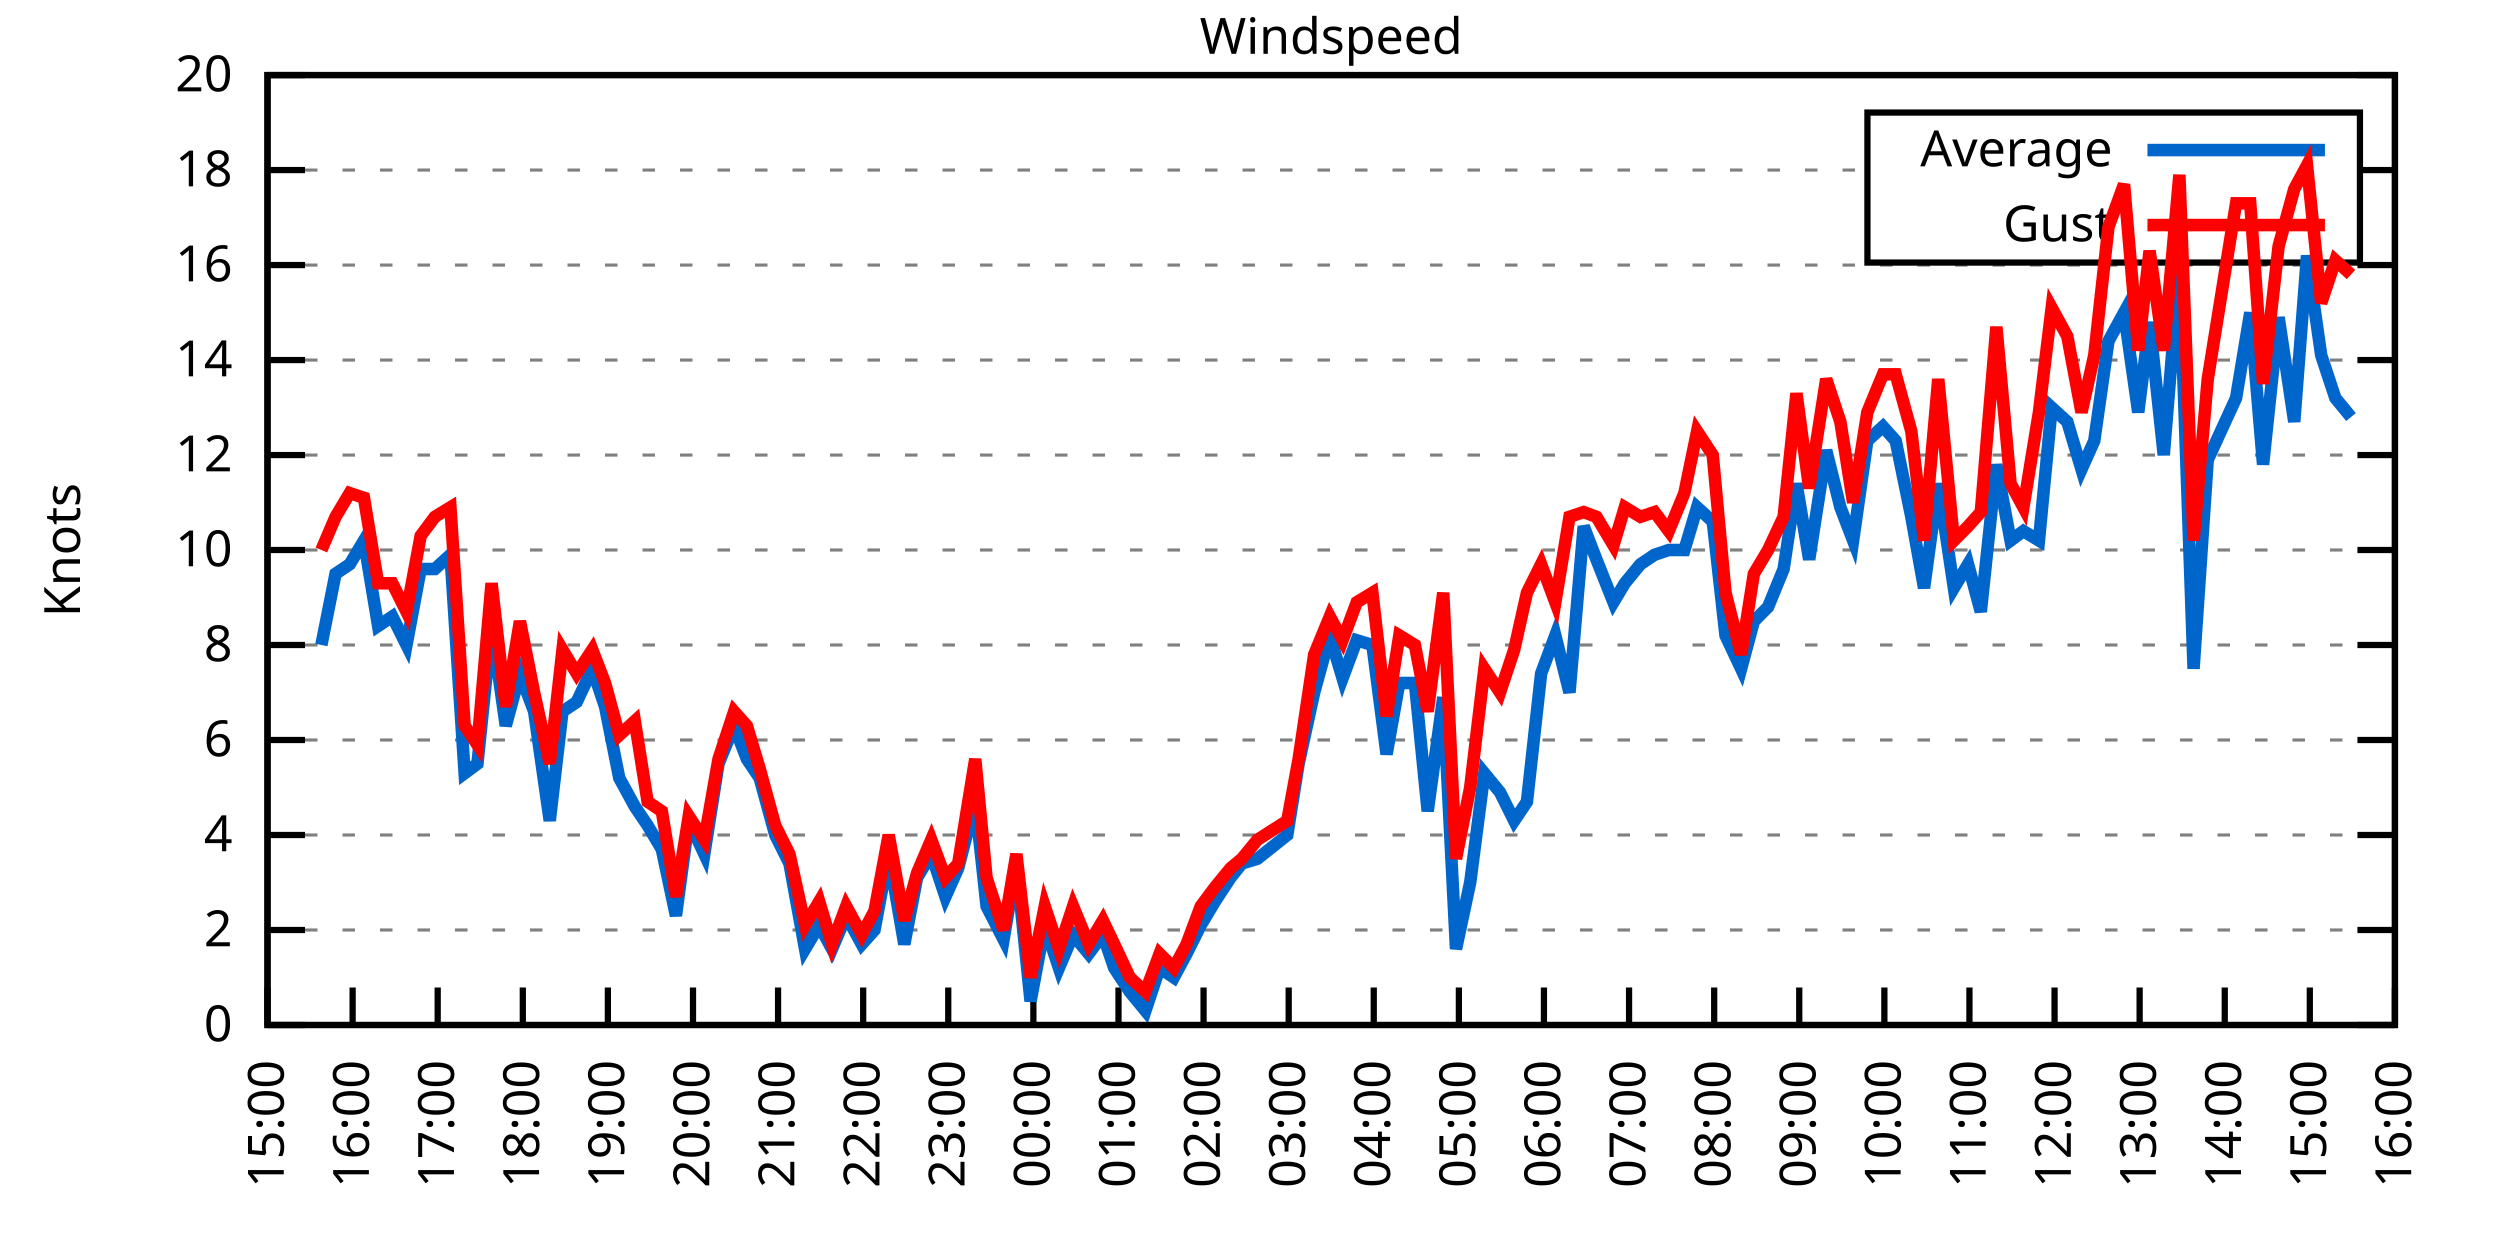
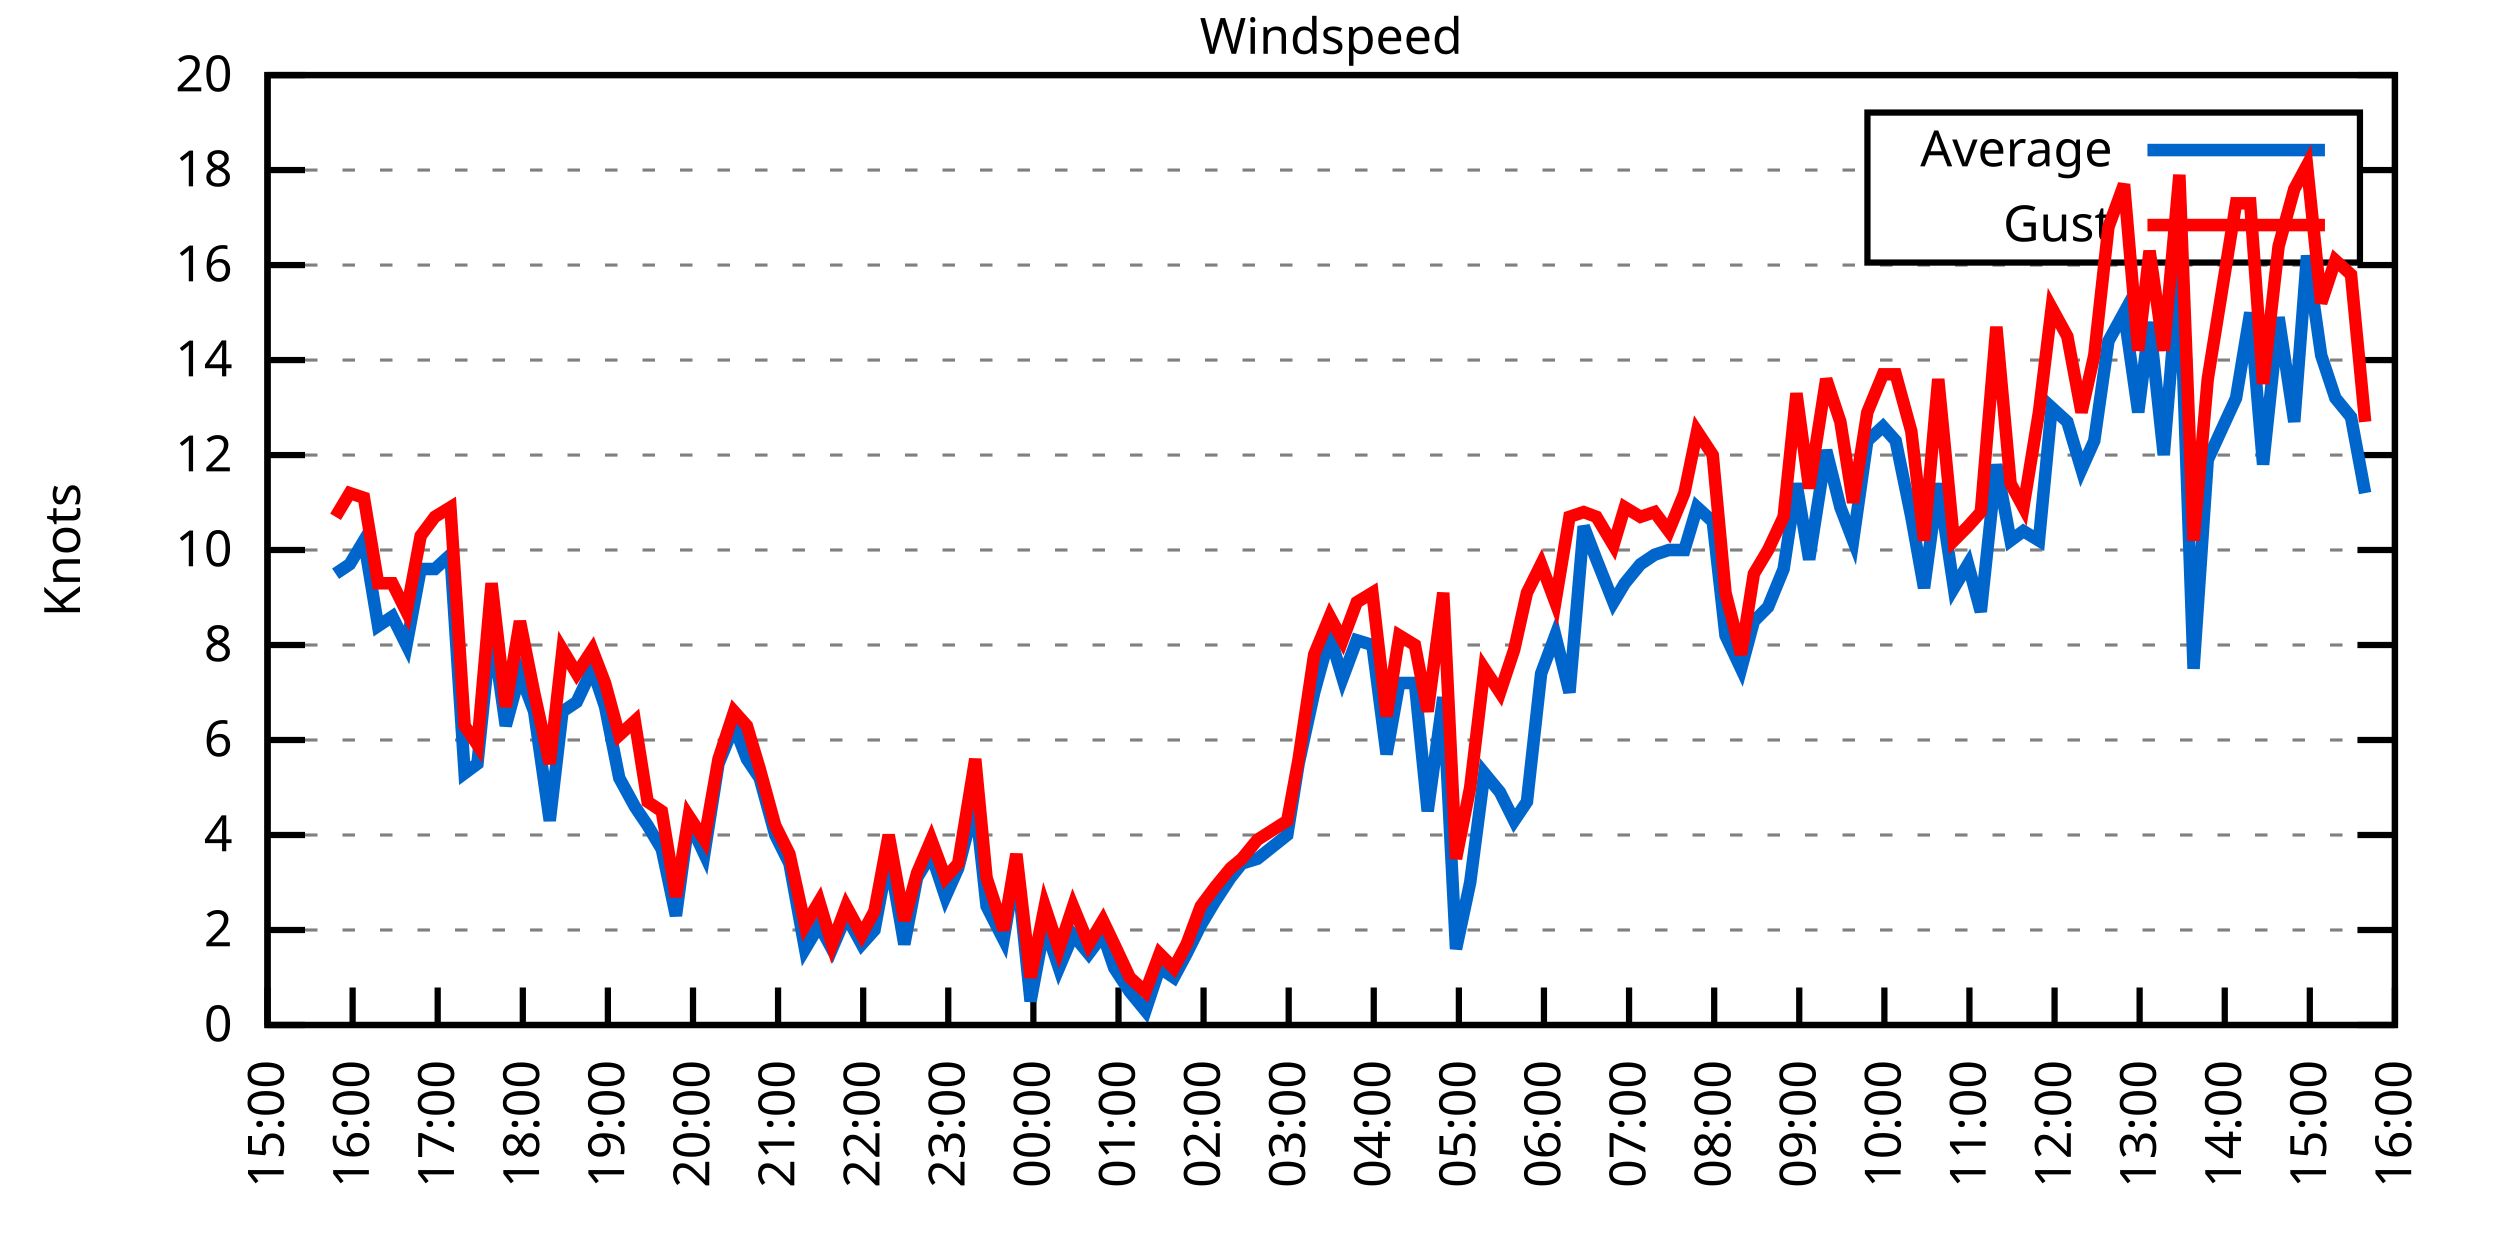
<svg xmlns="http://www.w3.org/2000/svg" xmlns:xlink="http://www.w3.org/1999/xlink" width="400" height="200" viewBox="0 0 400 200">
  <g id="gnuplot_canvas">
    <rect x="0" y="0" width="400" height="200" fill="none" />
    <defs>
      <circle id="gpDot" r="0.5" stroke-width="0.5" stroke="currentColor" />
      <path id="gpPt0" stroke-width="0.333" stroke="currentColor" d="M-1,0 h2 M0,-1 v2" />
      <path id="gpPt1" stroke-width="0.333" stroke="currentColor" d="M-1,-1 L1,1 M1,-1 L-1,1" />
      <path id="gpPt2" stroke-width="0.333" stroke="currentColor" d="M-1,0 L1,0 M0,-1 L0,1 M-1,-1 L1,1 M-1,1 L1,-1" />
      <rect id="gpPt3" stroke-width="0.333" stroke="currentColor" x="-1" y="-1" width="2" height="2" />
      <rect id="gpPt4" stroke-width="0.333" stroke="currentColor" fill="currentColor" x="-1" y="-1" width="2" height="2" />
      <circle id="gpPt5" stroke-width="0.333" stroke="currentColor" cx="0" cy="0" r="1" />
      <use xlink:href="#gpPt5" id="gpPt6" fill="currentColor" stroke="none" />
      <path id="gpPt7" stroke-width="0.333" stroke="currentColor" d="M0,-1.33 L-1.33,0.67 L1.33,0.67 z" />
      <use xlink:href="#gpPt7" id="gpPt8" fill="currentColor" stroke="none" />
      <use xlink:href="#gpPt7" id="gpPt9" stroke="currentColor" transform="rotate(180)" />
      <use xlink:href="#gpPt9" id="gpPt10" fill="currentColor" stroke="none" />
      <use xlink:href="#gpPt3" id="gpPt11" stroke="currentColor" transform="rotate(45)" />
      <use xlink:href="#gpPt11" id="gpPt12" fill="currentColor" stroke="none" />
      <path id="gpPt13" stroke-width="0.333" stroke="currentColor" d="M0,1.330 L1.265,0.411 L0.782,-1.067 L-0.782,-1.076 L-1.265,0.411 z" />
      <use xlink:href="#gpPt13" id="gpPt14" fill="currentColor" stroke="none" />
      <filter id="textbox" filterUnits="objectBoundingBox" x="0" y="0" height="1" width="1">
        <feFlood flood-color="white" flood-opacity="1" result="bgnd" />
        <feComposite in="SourceGraphic" in2="bgnd" operator="atop" />
      </filter>
      <filter id="greybox" filterUnits="objectBoundingBox" x="0" y="0" height="1" width="1">
        <feFlood flood-color="lightgrey" flood-opacity="1" result="grey" />
        <feComposite in="SourceGraphic" in2="grey" operator="atop" />
      </filter>
    </defs>
    <g fill="none" color="white" stroke="currentColor" stroke-width="1.00" stroke-linecap="butt" stroke-linejoin="miter">
</g>
    <g fill="none" color="black" stroke="currentColor" stroke-width="1.00" stroke-linecap="butt" stroke-linejoin="miter">
      <g stroke="none" shape-rendering="crispEdges">
        <polygon fill="rgb(255, 255, 255)" points="42.80,164.00 383.18,164.00 383.18,12.02 42.80,12.02 " />
      </g>
    </g>
    <g fill="none" color="black" stroke="currentColor" stroke-width="1.00" stroke-linecap="butt" stroke-linejoin="miter">
</g>
    <g fill="none" color="black" stroke="black" stroke-width="0.50" stroke-linecap="butt" stroke-linejoin="miter">
</g>
    <g fill="none" color="gray" stroke="currentColor" stroke-width="0.50" stroke-linecap="butt" stroke-linejoin="miter">
      <path stroke="gray" stroke-dasharray="2,4" class="gridline" d="M42.80,164.00 L383.19,164.00  " />
    </g>
    <g fill="none" color="gray" stroke="gray" stroke-width="1.00" stroke-linecap="butt" stroke-linejoin="miter">
</g>
    <g fill="none" color="black" stroke="currentColor" stroke-width="1.00" stroke-linecap="butt" stroke-linejoin="miter">
      <path stroke="black" d="M42.80,164.00 L48.80,164.00 M383.19,164.00 L377.19,164.00  " />
      <g transform="translate(37.20,166.60)" stroke="none" fill="black" font-family="Sans" font-size="8.00" text-anchor="end">
        <text>
          <tspan font-family="Sans"> 0</tspan>
        </text>
      </g>
    </g>
    <g fill="none" color="black" stroke="currentColor" stroke-width="1.00" stroke-linecap="butt" stroke-linejoin="miter">
</g>
    <g fill="none" color="black" stroke="black" stroke-width="0.50" stroke-linecap="butt" stroke-linejoin="miter">
</g>
    <g fill="none" color="gray" stroke="currentColor" stroke-width="0.50" stroke-linecap="butt" stroke-linejoin="miter">
      <path stroke="gray" stroke-dasharray="2,4" class="gridline" d="M42.80,148.80 L383.19,148.80  " />
    </g>
    <g fill="none" color="gray" stroke="gray" stroke-width="1.00" stroke-linecap="butt" stroke-linejoin="miter">
</g>
    <g fill="none" color="black" stroke="currentColor" stroke-width="1.00" stroke-linecap="butt" stroke-linejoin="miter">
      <path stroke="black" d="M42.80,148.80 L48.80,148.80 M383.19,148.80 L377.19,148.80  " />
      <g transform="translate(37.20,151.40)" stroke="none" fill="black" font-family="Sans" font-size="8.00" text-anchor="end">
        <text>
          <tspan font-family="Sans"> 2</tspan>
        </text>
      </g>
    </g>
    <g fill="none" color="black" stroke="currentColor" stroke-width="1.00" stroke-linecap="butt" stroke-linejoin="miter">
</g>
    <g fill="none" color="black" stroke="black" stroke-width="0.50" stroke-linecap="butt" stroke-linejoin="miter">
</g>
    <g fill="none" color="gray" stroke="currentColor" stroke-width="0.50" stroke-linecap="butt" stroke-linejoin="miter">
      <path stroke="gray" stroke-dasharray="2,4" class="gridline" d="M42.80,133.60 L383.19,133.60  " />
    </g>
    <g fill="none" color="gray" stroke="gray" stroke-width="1.00" stroke-linecap="butt" stroke-linejoin="miter">
</g>
    <g fill="none" color="black" stroke="currentColor" stroke-width="1.00" stroke-linecap="butt" stroke-linejoin="miter">
      <path stroke="black" d="M42.80,133.60 L48.80,133.60 M383.19,133.60 L377.19,133.60  " />
      <g transform="translate(37.20,136.20)" stroke="none" fill="black" font-family="Sans" font-size="8.00" text-anchor="end">
        <text>
          <tspan font-family="Sans"> 4</tspan>
        </text>
      </g>
    </g>
    <g fill="none" color="black" stroke="currentColor" stroke-width="1.00" stroke-linecap="butt" stroke-linejoin="miter">
</g>
    <g fill="none" color="black" stroke="black" stroke-width="0.50" stroke-linecap="butt" stroke-linejoin="miter">
</g>
    <g fill="none" color="gray" stroke="currentColor" stroke-width="0.50" stroke-linecap="butt" stroke-linejoin="miter">
      <path stroke="gray" stroke-dasharray="2,4" class="gridline" d="M42.80,118.40 L383.19,118.40  " />
    </g>
    <g fill="none" color="gray" stroke="gray" stroke-width="1.00" stroke-linecap="butt" stroke-linejoin="miter">
</g>
    <g fill="none" color="black" stroke="currentColor" stroke-width="1.00" stroke-linecap="butt" stroke-linejoin="miter">
      <path stroke="black" d="M42.80,118.40 L48.80,118.40 M383.19,118.40 L377.19,118.40  " />
      <g transform="translate(37.20,121.00)" stroke="none" fill="black" font-family="Sans" font-size="8.00" text-anchor="end">
        <text>
          <tspan font-family="Sans"> 6</tspan>
        </text>
      </g>
    </g>
    <g fill="none" color="black" stroke="currentColor" stroke-width="1.00" stroke-linecap="butt" stroke-linejoin="miter">
</g>
    <g fill="none" color="black" stroke="black" stroke-width="0.50" stroke-linecap="butt" stroke-linejoin="miter">
</g>
    <g fill="none" color="gray" stroke="currentColor" stroke-width="0.50" stroke-linecap="butt" stroke-linejoin="miter">
      <path stroke="gray" stroke-dasharray="2,4" class="gridline" d="M42.80,103.20 L383.19,103.20  " />
    </g>
    <g fill="none" color="gray" stroke="gray" stroke-width="1.00" stroke-linecap="butt" stroke-linejoin="miter">
</g>
    <g fill="none" color="black" stroke="currentColor" stroke-width="1.00" stroke-linecap="butt" stroke-linejoin="miter">
      <path stroke="black" d="M42.80,103.20 L48.80,103.20 M383.19,103.20 L377.19,103.20  " />
      <g transform="translate(37.20,105.80)" stroke="none" fill="black" font-family="Sans" font-size="8.00" text-anchor="end">
        <text>
          <tspan font-family="Sans"> 8</tspan>
        </text>
      </g>
    </g>
    <g fill="none" color="black" stroke="currentColor" stroke-width="1.00" stroke-linecap="butt" stroke-linejoin="miter">
</g>
    <g fill="none" color="black" stroke="black" stroke-width="0.50" stroke-linecap="butt" stroke-linejoin="miter">
</g>
    <g fill="none" color="gray" stroke="currentColor" stroke-width="0.50" stroke-linecap="butt" stroke-linejoin="miter">
      <path stroke="gray" stroke-dasharray="2,4" class="gridline" d="M42.80,88.00 L383.19,88.00  " />
    </g>
    <g fill="none" color="gray" stroke="gray" stroke-width="1.00" stroke-linecap="butt" stroke-linejoin="miter">
</g>
    <g fill="none" color="black" stroke="currentColor" stroke-width="1.00" stroke-linecap="butt" stroke-linejoin="miter">
      <path stroke="black" d="M42.80,88.00 L48.80,88.00 M383.19,88.00 L377.19,88.00  " />
      <g transform="translate(37.20,90.60)" stroke="none" fill="black" font-family="Sans" font-size="8.00" text-anchor="end">
        <text>
          <tspan font-family="Sans"> 10</tspan>
        </text>
      </g>
    </g>
    <g fill="none" color="black" stroke="currentColor" stroke-width="1.00" stroke-linecap="butt" stroke-linejoin="miter">
</g>
    <g fill="none" color="black" stroke="black" stroke-width="0.50" stroke-linecap="butt" stroke-linejoin="miter">
</g>
    <g fill="none" color="gray" stroke="currentColor" stroke-width="0.50" stroke-linecap="butt" stroke-linejoin="miter">
      <path stroke="gray" stroke-dasharray="2,4" class="gridline" d="M42.80,72.81 L383.19,72.81  " />
    </g>
    <g fill="none" color="gray" stroke="gray" stroke-width="1.00" stroke-linecap="butt" stroke-linejoin="miter">
</g>
    <g fill="none" color="black" stroke="currentColor" stroke-width="1.00" stroke-linecap="butt" stroke-linejoin="miter">
      <path stroke="black" d="M42.80,72.81 L48.80,72.81 M383.19,72.81 L377.19,72.81  " />
      <g transform="translate(37.20,75.41)" stroke="none" fill="black" font-family="Sans" font-size="8.00" text-anchor="end">
        <text>
          <tspan font-family="Sans"> 12</tspan>
        </text>
      </g>
    </g>
    <g fill="none" color="black" stroke="currentColor" stroke-width="1.00" stroke-linecap="butt" stroke-linejoin="miter">
</g>
    <g fill="none" color="black" stroke="black" stroke-width="0.50" stroke-linecap="butt" stroke-linejoin="miter">
</g>
    <g fill="none" color="gray" stroke="currentColor" stroke-width="0.50" stroke-linecap="butt" stroke-linejoin="miter">
      <path stroke="gray" stroke-dasharray="2,4" class="gridline" d="M42.80,57.61 L383.19,57.61  " />
    </g>
    <g fill="none" color="gray" stroke="gray" stroke-width="1.00" stroke-linecap="butt" stroke-linejoin="miter">
</g>
    <g fill="none" color="black" stroke="currentColor" stroke-width="1.00" stroke-linecap="butt" stroke-linejoin="miter">
      <path stroke="black" d="M42.80,57.61 L48.80,57.61 M383.19,57.61 L377.19,57.61  " />
      <g transform="translate(37.20,60.21)" stroke="none" fill="black" font-family="Sans" font-size="8.00" text-anchor="end">
        <text>
          <tspan font-family="Sans"> 14</tspan>
        </text>
      </g>
    </g>
    <g fill="none" color="black" stroke="currentColor" stroke-width="1.00" stroke-linecap="butt" stroke-linejoin="miter">
</g>
    <g fill="none" color="black" stroke="black" stroke-width="0.50" stroke-linecap="butt" stroke-linejoin="miter">
</g>
    <g fill="none" color="gray" stroke="currentColor" stroke-width="0.50" stroke-linecap="butt" stroke-linejoin="miter">
      <path stroke="gray" stroke-dasharray="2,4" class="gridline" d="M42.80,42.41 L383.19,42.41  " />
    </g>
    <g fill="none" color="gray" stroke="gray" stroke-width="1.00" stroke-linecap="butt" stroke-linejoin="miter">
</g>
    <g fill="none" color="black" stroke="currentColor" stroke-width="1.00" stroke-linecap="butt" stroke-linejoin="miter">
      <path stroke="black" d="M42.80,42.41 L48.80,42.41 M383.19,42.41 L377.19,42.41  " />
      <g transform="translate(37.20,45.01)" stroke="none" fill="black" font-family="Sans" font-size="8.00" text-anchor="end">
        <text>
          <tspan font-family="Sans"> 16</tspan>
        </text>
      </g>
    </g>
    <g fill="none" color="black" stroke="currentColor" stroke-width="1.00" stroke-linecap="butt" stroke-linejoin="miter">
</g>
    <g fill="none" color="black" stroke="black" stroke-width="0.50" stroke-linecap="butt" stroke-linejoin="miter">
</g>
    <g fill="none" color="gray" stroke="currentColor" stroke-width="0.50" stroke-linecap="butt" stroke-linejoin="miter">
      <path stroke="gray" stroke-dasharray="2,4" class="gridline" d="M42.80,27.21 L298.79,27.21 M377.59,27.21 L383.19,27.21  " />
    </g>
    <g fill="none" color="gray" stroke="gray" stroke-width="1.00" stroke-linecap="butt" stroke-linejoin="miter">
</g>
    <g fill="none" color="black" stroke="currentColor" stroke-width="1.00" stroke-linecap="butt" stroke-linejoin="miter">
      <path stroke="black" d="M42.80,27.21 L48.80,27.21 M383.19,27.21 L377.19,27.21  " />
      <g transform="translate(37.20,29.81)" stroke="none" fill="black" font-family="Sans" font-size="8.00" text-anchor="end">
        <text>
          <tspan font-family="Sans"> 18</tspan>
        </text>
      </g>
    </g>
    <g fill="none" color="black" stroke="currentColor" stroke-width="1.00" stroke-linecap="butt" stroke-linejoin="miter">
</g>
    <g fill="none" color="black" stroke="black" stroke-width="0.50" stroke-linecap="butt" stroke-linejoin="miter">
</g>
    <g fill="none" color="gray" stroke="currentColor" stroke-width="0.50" stroke-linecap="butt" stroke-linejoin="miter">
      <path stroke="gray" stroke-dasharray="2,4" class="gridline" d="M42.80,12.01 L383.19,12.01  " />
    </g>
    <g fill="none" color="gray" stroke="gray" stroke-width="1.00" stroke-linecap="butt" stroke-linejoin="miter">
</g>
    <g fill="none" color="black" stroke="currentColor" stroke-width="1.00" stroke-linecap="butt" stroke-linejoin="miter">
      <path stroke="black" d="M42.80,12.01 L48.80,12.01 M383.19,12.01 L377.19,12.01  " />
      <g transform="translate(37.20,14.61)" stroke="none" fill="black" font-family="Sans" font-size="8.00" text-anchor="end">
        <text>
          <tspan font-family="Sans"> 20</tspan>
        </text>
      </g>
    </g>
    <g fill="none" color="black" stroke="currentColor" stroke-width="1.00" stroke-linecap="butt" stroke-linejoin="miter">
      <path stroke="black" d="M42.80,164.00 L42.80,158.00  " />
      <g transform="translate(45.40,169.60) rotate(270.00)" stroke="none" fill="black" font-family="Sans" font-size="8.00" text-anchor="end">
        <text>
          <tspan font-family="Sans">15:00</tspan>
        </text>
      </g>
    </g>
    <g fill="none" color="black" stroke="currentColor" stroke-width="1.00" stroke-linecap="butt" stroke-linejoin="miter">
      <path stroke="black" d="M56.42,164.00 L56.42,158.00  " />
      <g transform="translate(59.02,169.60) rotate(270.00)" stroke="none" fill="black" font-family="Sans" font-size="8.00" text-anchor="end">
        <text>
          <tspan font-family="Sans">16:00</tspan>
        </text>
      </g>
    </g>
    <g fill="none" color="black" stroke="currentColor" stroke-width="1.00" stroke-linecap="butt" stroke-linejoin="miter">
      <path stroke="black" d="M70.03,164.00 L70.03,158.00  " />
      <g transform="translate(72.63,169.60) rotate(270.00)" stroke="none" fill="black" font-family="Sans" font-size="8.00" text-anchor="end">
        <text>
          <tspan font-family="Sans">17:00</tspan>
        </text>
      </g>
    </g>
    <g fill="none" color="black" stroke="currentColor" stroke-width="1.00" stroke-linecap="butt" stroke-linejoin="miter">
      <path stroke="black" d="M83.65,164.00 L83.65,158.00  " />
      <g transform="translate(86.25,169.60) rotate(270.00)" stroke="none" fill="black" font-family="Sans" font-size="8.00" text-anchor="end">
        <text>
          <tspan font-family="Sans">18:00</tspan>
        </text>
      </g>
    </g>
    <g fill="none" color="black" stroke="currentColor" stroke-width="1.00" stroke-linecap="butt" stroke-linejoin="miter">
      <path stroke="black" d="M97.26,164.00 L97.26,158.00  " />
      <g transform="translate(99.86,169.60) rotate(270.00)" stroke="none" fill="black" font-family="Sans" font-size="8.00" text-anchor="end">
        <text>
          <tspan font-family="Sans">19:00</tspan>
        </text>
      </g>
    </g>
    <g fill="none" color="black" stroke="currentColor" stroke-width="1.00" stroke-linecap="butt" stroke-linejoin="miter">
      <path stroke="black" d="M110.88,164.00 L110.88,158.00  " />
      <g transform="translate(113.48,169.60) rotate(270.00)" stroke="none" fill="black" font-family="Sans" font-size="8.00" text-anchor="end">
        <text>
          <tspan font-family="Sans">20:00</tspan>
        </text>
      </g>
    </g>
    <g fill="none" color="black" stroke="currentColor" stroke-width="1.00" stroke-linecap="butt" stroke-linejoin="miter">
      <path stroke="black" d="M124.49,164.00 L124.49,158.00  " />
      <g transform="translate(127.09,169.60) rotate(270.00)" stroke="none" fill="black" font-family="Sans" font-size="8.00" text-anchor="end">
        <text>
          <tspan font-family="Sans">21:00</tspan>
        </text>
      </g>
    </g>
    <g fill="none" color="black" stroke="currentColor" stroke-width="1.00" stroke-linecap="butt" stroke-linejoin="miter">
      <path stroke="black" d="M138.11,164.00 L138.11,158.00  " />
      <g transform="translate(140.71,169.60) rotate(270.00)" stroke="none" fill="black" font-family="Sans" font-size="8.00" text-anchor="end">
        <text>
          <tspan font-family="Sans">22:00</tspan>
        </text>
      </g>
    </g>
    <g fill="none" color="black" stroke="currentColor" stroke-width="1.00" stroke-linecap="butt" stroke-linejoin="miter">
      <path stroke="black" d="M151.72,164.00 L151.72,158.00  " />
      <g transform="translate(154.32,169.60) rotate(270.00)" stroke="none" fill="black" font-family="Sans" font-size="8.00" text-anchor="end">
        <text>
          <tspan font-family="Sans">23:00</tspan>
        </text>
      </g>
    </g>
    <g fill="none" color="black" stroke="currentColor" stroke-width="1.00" stroke-linecap="butt" stroke-linejoin="miter">
      <path stroke="black" d="M165.34,164.00 L165.34,158.00  " />
      <g transform="translate(167.94,169.60) rotate(270.00)" stroke="none" fill="black" font-family="Sans" font-size="8.00" text-anchor="end">
        <text>
          <tspan font-family="Sans">00:00</tspan>
        </text>
      </g>
    </g>
    <g fill="none" color="black" stroke="currentColor" stroke-width="1.00" stroke-linecap="butt" stroke-linejoin="miter">
      <path stroke="black" d="M178.96,164.00 L178.96,158.00  " />
      <g transform="translate(181.56,169.60) rotate(270.00)" stroke="none" fill="black" font-family="Sans" font-size="8.00" text-anchor="end">
        <text>
          <tspan font-family="Sans">01:00</tspan>
        </text>
      </g>
    </g>
    <g fill="none" color="black" stroke="currentColor" stroke-width="1.00" stroke-linecap="butt" stroke-linejoin="miter">
      <path stroke="black" d="M192.57,164.00 L192.57,158.00  " />
      <g transform="translate(195.17,169.60) rotate(270.00)" stroke="none" fill="black" font-family="Sans" font-size="8.00" text-anchor="end">
        <text>
          <tspan font-family="Sans">02:00</tspan>
        </text>
      </g>
    </g>
    <g fill="none" color="black" stroke="currentColor" stroke-width="1.00" stroke-linecap="butt" stroke-linejoin="miter">
      <path stroke="black" d="M206.19,164.00 L206.19,158.00  " />
      <g transform="translate(208.79,169.60) rotate(270.00)" stroke="none" fill="black" font-family="Sans" font-size="8.00" text-anchor="end">
        <text>
          <tspan font-family="Sans">03:00</tspan>
        </text>
      </g>
    </g>
    <g fill="none" color="black" stroke="currentColor" stroke-width="1.00" stroke-linecap="butt" stroke-linejoin="miter">
      <path stroke="black" d="M219.80,164.00 L219.80,158.00  " />
      <g transform="translate(222.40,169.60) rotate(270.00)" stroke="none" fill="black" font-family="Sans" font-size="8.00" text-anchor="end">
        <text>
          <tspan font-family="Sans">04:00</tspan>
        </text>
      </g>
    </g>
    <g fill="none" color="black" stroke="currentColor" stroke-width="1.00" stroke-linecap="butt" stroke-linejoin="miter">
      <path stroke="black" d="M233.42,164.00 L233.42,158.00  " />
      <g transform="translate(236.02,169.60) rotate(270.00)" stroke="none" fill="black" font-family="Sans" font-size="8.00" text-anchor="end">
        <text>
          <tspan font-family="Sans">05:00</tspan>
        </text>
      </g>
    </g>
    <g fill="none" color="black" stroke="currentColor" stroke-width="1.00" stroke-linecap="butt" stroke-linejoin="miter">
      <path stroke="black" d="M247.03,164.00 L247.03,158.00  " />
      <g transform="translate(249.63,169.60) rotate(270.00)" stroke="none" fill="black" font-family="Sans" font-size="8.00" text-anchor="end">
        <text>
          <tspan font-family="Sans">06:00</tspan>
        </text>
      </g>
    </g>
    <g fill="none" color="black" stroke="currentColor" stroke-width="1.00" stroke-linecap="butt" stroke-linejoin="miter">
      <path stroke="black" d="M260.65,164.00 L260.65,158.00  " />
      <g transform="translate(263.25,169.60) rotate(270.00)" stroke="none" fill="black" font-family="Sans" font-size="8.00" text-anchor="end">
        <text>
          <tspan font-family="Sans">07:00</tspan>
        </text>
      </g>
    </g>
    <g fill="none" color="black" stroke="currentColor" stroke-width="1.00" stroke-linecap="butt" stroke-linejoin="miter">
      <path stroke="black" d="M274.27,164.00 L274.27,158.00  " />
      <g transform="translate(276.87,169.60) rotate(270.00)" stroke="none" fill="black" font-family="Sans" font-size="8.00" text-anchor="end">
        <text>
          <tspan font-family="Sans">08:00</tspan>
        </text>
      </g>
    </g>
    <g fill="none" color="black" stroke="currentColor" stroke-width="1.00" stroke-linecap="butt" stroke-linejoin="miter">
      <path stroke="black" d="M287.88,164.00 L287.88,158.00  " />
      <g transform="translate(290.48,169.60) rotate(270.00)" stroke="none" fill="black" font-family="Sans" font-size="8.00" text-anchor="end">
        <text>
          <tspan font-family="Sans">09:00</tspan>
        </text>
      </g>
    </g>
    <g fill="none" color="black" stroke="currentColor" stroke-width="1.00" stroke-linecap="butt" stroke-linejoin="miter">
      <path stroke="black" d="M301.50,164.00 L301.50,158.00  " />
      <g transform="translate(304.10,169.60) rotate(270.00)" stroke="none" fill="black" font-family="Sans" font-size="8.00" text-anchor="end">
        <text>
          <tspan font-family="Sans">10:00</tspan>
        </text>
      </g>
    </g>
    <g fill="none" color="black" stroke="currentColor" stroke-width="1.00" stroke-linecap="butt" stroke-linejoin="miter">
      <path stroke="black" d="M315.11,164.00 L315.11,158.00  " />
      <g transform="translate(317.71,169.60) rotate(270.00)" stroke="none" fill="black" font-family="Sans" font-size="8.00" text-anchor="end">
        <text>
          <tspan font-family="Sans">11:00</tspan>
        </text>
      </g>
    </g>
    <g fill="none" color="black" stroke="currentColor" stroke-width="1.00" stroke-linecap="butt" stroke-linejoin="miter">
      <path stroke="black" d="M328.73,164.00 L328.73,158.00  " />
      <g transform="translate(331.33,169.60) rotate(270.00)" stroke="none" fill="black" font-family="Sans" font-size="8.00" text-anchor="end">
        <text>
          <tspan font-family="Sans">12:00</tspan>
        </text>
      </g>
    </g>
    <g fill="none" color="black" stroke="currentColor" stroke-width="1.00" stroke-linecap="butt" stroke-linejoin="miter">
      <path stroke="black" d="M342.34,164.00 L342.34,158.00  " />
      <g transform="translate(344.94,169.60) rotate(270.00)" stroke="none" fill="black" font-family="Sans" font-size="8.00" text-anchor="end">
        <text>
          <tspan font-family="Sans">13:00</tspan>
        </text>
      </g>
    </g>
    <g fill="none" color="black" stroke="currentColor" stroke-width="1.00" stroke-linecap="butt" stroke-linejoin="miter">
      <path stroke="black" d="M355.96,164.00 L355.96,158.00  " />
      <g transform="translate(358.56,169.60) rotate(270.00)" stroke="none" fill="black" font-family="Sans" font-size="8.00" text-anchor="end">
        <text>
          <tspan font-family="Sans">14:00</tspan>
        </text>
      </g>
    </g>
    <g fill="none" color="black" stroke="currentColor" stroke-width="1.00" stroke-linecap="butt" stroke-linejoin="miter">
      <path stroke="black" d="M369.57,164.00 L369.57,158.00  " />
      <g transform="translate(372.17,169.60) rotate(270.00)" stroke="none" fill="black" font-family="Sans" font-size="8.00" text-anchor="end">
        <text>
          <tspan font-family="Sans">15:00</tspan>
        </text>
      </g>
    </g>
    <g fill="none" color="black" stroke="currentColor" stroke-width="1.00" stroke-linecap="butt" stroke-linejoin="miter">
      <path stroke="black" d="M383.19,164.00 L383.19,158.00  " />
      <g transform="translate(385.79,169.60) rotate(270.00)" stroke="none" fill="black" font-family="Sans" font-size="8.00" text-anchor="end">
        <text>
          <tspan font-family="Sans">16:00</tspan>
        </text>
      </g>
    </g>
    <g fill="none" color="black" stroke="currentColor" stroke-width="1.00" stroke-linecap="butt" stroke-linejoin="miter">
</g>
    <g fill="none" color="black" stroke="currentColor" stroke-width="1.00" stroke-linecap="butt" stroke-linejoin="miter">
      <path stroke="black" d="M42.80,12.01 L42.80,164.00 L383.19,164.00 L383.19,12.01 L42.80,12.01 Z  " />
    </g>
    <g fill="none" color="black" stroke="currentColor" stroke-width="1.00" stroke-linecap="butt" stroke-linejoin="miter">
</g>
    <g fill="none" color="black" stroke="currentColor" stroke-width="1.00" stroke-linecap="butt" stroke-linejoin="miter">
      <path stroke="black" d="M298.79,42.01 L298.79,18.01 L377.59,18.01 L377.59,42.01 L298.79,42.01 Z  " />
    </g>
    <g id="Windspeed_plot_1">
      <g fill="none" color="white" stroke="black" stroke-width="2.00" stroke-linecap="butt" stroke-linejoin="miter">
</g>
      <g fill="none" color="black" stroke="currentColor" stroke-width="2.00" stroke-linecap="butt" stroke-linejoin="miter">
        <g transform="translate(337.99,26.61)" stroke="none" fill="black" font-family="Sans" font-size="8.00" text-anchor="end">
          <text>
            <tspan font-family="Sans">Average</tspan>
          </text>
        </g>
      </g>
      <g fill="none" color="black" stroke="currentColor" stroke-width="2.00" stroke-linecap="butt" stroke-linejoin="miter">
-         <path stroke="rgb(  0, 102, 204)" d="M343.59,24.01 L371.99,24.01 M51.42,103.20 L53.69,91.80 L55.96,90.28 L58.23,86.49 L60.50,100.16 L62.77,98.64   L65.04,103.20 L67.31,91.04 L69.58,91.04 L72.07,88.76 L74.34,123.72 L76.39,122.20 L78.65,100.16 L80.92,116.12   L83.19,107.76 L85.46,113.84 L87.96,131.32 L90.00,113.84 L92.27,112.32 L94.77,107.00 L96.81,113.08 L99.08,124.48   L101.57,129.04 L103.62,132.08 L105.89,135.88 L108.15,146.52 L110.20,131.32 L112.69,136.64 L114.96,122.20 L117.46,116.12   L119.50,121.44 L121.54,124.48 L124.04,133.60 L126.31,138.16 L128.81,151.84 L131.07,148.04 L133.12,151.84 L135.39,146.52   L137.88,151.08 L139.92,148.80 L142.19,136.64 L144.69,151.08 L146.73,140.44 L149.00,136.64 L151.27,143.48 L153.31,138.92   L156.04,128.28 L157.85,145.00 L160.57,150.32 L162.62,138.16 L164.89,160.20 L167.16,148.04 L169.43,154.88 L171.69,149.56   L174.19,152.60 L176.46,149.56 L178.28,154.88 L180.77,158.68 L183.27,161.72 L185.54,154.88 L187.81,156.40 L189.85,152.60   L192.12,148.04 L194.39,144.24 L196.88,140.44 L198.70,138.16 L201.19,137.40 L205.96,133.60 L207.78,122.20 L210.27,110.80   L212.77,101.68 L214.81,108.52 L217.08,102.44 L219.58,103.20 L221.85,120.68 L223.89,109.28 L226.38,109.28 L228.43,129.80   L230.92,111.56 L232.96,151.84 L235.23,141.20 L237.50,123.72 L240.00,126.76 L242.27,131.32 L244.31,128.28 L246.58,107.76   L248.85,101.68 L251.12,110.80 L253.39,84.21 L255.43,89.52 L258.15,96.36 L259.97,93.32 L262.47,90.28 L264.73,88.76   L267.00,88.00 L269.50,88.00 L271.54,81.17 L274.04,83.45 L276.08,101.68 L278.58,107.00 L280.62,99.40 L282.89,97.12   L285.38,91.04 L287.43,77.37 L289.47,89.52 L292.19,72.05 L294.46,81.17 L296.50,86.49 L298.77,70.53 L301.27,68.25   L303.31,70.53 L305.81,82.69 L307.85,94.08 L310.12,77.37 L312.62,94.08 L314.89,90.28 L316.93,97.88 L319.42,74.33   L321.69,86.49 L323.74,84.97 L326.23,86.49 L328.27,65.21 L330.77,67.49 L333.04,75.09 L335.08,70.53 L337.35,54.57   L339.85,50.01 L342.12,65.97 L343.93,51.53 L346.20,72.81 L348.70,42.41 L350.97,107.00 L353.24,73.57 L357.77,63.69   L360.04,50.01 L362.09,74.33 L364.58,50.77 L367.08,67.49 L369.12,40.89 L371.39,56.85 L373.66,63.69 L376.16,66.73    " />
+         <path stroke="rgb(  0, 102, 204)" d="M343.59,24.01 L371.99,24.01 M53.69,91.80 L55.96,90.28 L58.23,86.49 L60.50,100.16 L62.77,98.64 L65.04,103.20   L67.31,91.04 L69.58,91.04 L72.07,88.76 L74.34,123.72 L76.39,122.20 L78.65,100.16 L80.92,116.12 L83.19,107.76   L85.46,113.84 L87.96,131.32 L90.00,113.84 L92.27,112.32 L94.77,107.00 L96.81,113.08 L99.08,124.48 L101.57,129.04   L103.62,132.08 L105.89,135.88 L108.15,146.52 L110.20,131.32 L112.69,136.64 L114.96,122.20 L117.46,116.12 L119.50,121.44   L121.54,124.48 L124.04,133.60 L126.31,138.16 L128.81,151.84 L131.07,148.04 L133.12,151.84 L135.39,146.52 L137.88,151.08   L139.92,148.80 L142.19,136.64 L144.69,151.08 L146.73,140.44 L149.00,136.64 L151.27,143.48 L153.31,138.92 L156.04,128.28   L157.85,145.00 L160.57,150.32 L162.62,138.16 L164.89,160.20 L167.16,148.04 L169.43,154.88 L171.69,149.56 L174.19,152.60   L176.46,149.56 L178.28,154.88 L180.77,158.68 L183.27,161.72 L185.54,154.88 L187.81,156.40 L189.85,152.60 L192.12,148.04   L194.39,144.24 L196.88,140.44 L198.70,138.16 L201.19,137.40 L205.96,133.60 L207.78,122.20 L210.27,110.80 L212.77,101.68   L214.81,108.52 L217.08,102.44 L219.58,103.20 L221.85,120.68 L223.89,109.28 L226.38,109.28 L228.43,129.80 L230.92,111.56   L232.96,151.84 L235.23,141.20 L237.50,123.72 L240.00,126.76 L242.27,131.32 L244.31,128.28 L246.58,107.76 L248.85,101.68   L251.12,110.80 L253.39,84.21 L255.43,89.52 L258.15,96.36 L259.97,93.32 L262.47,90.28 L264.73,88.76 L267.00,88.00   L269.50,88.00 L271.54,81.17 L274.04,83.45 L276.08,101.68 L278.58,107.00 L280.62,99.40 L282.89,97.12 L285.38,91.04   L287.43,77.37 L289.47,89.52 L292.19,72.05 L294.46,81.17 L296.50,86.49 L298.77,70.53 L301.27,68.25 L303.31,70.53   L305.81,82.69 L307.85,94.08 L310.12,77.37 L312.62,94.08 L314.89,90.28 L316.93,97.88 L319.42,74.33 L321.69,86.49   L323.74,84.97 L326.23,86.49 L328.27,65.21 L330.77,67.49 L333.04,75.09 L335.08,70.53 L337.35,54.57 L339.85,50.01   L342.12,65.97 L343.93,51.53 L346.20,72.81 L348.70,42.41 L350.97,107.00 L353.24,73.57 L357.77,63.69 L360.04,50.01   L362.09,74.33 L364.58,50.77 L367.08,67.49 L369.12,40.89 L371.39,56.85 L373.66,63.69 L376.16,66.73 L378.42,78.89    " />
      </g>
    </g>
    <g id="Windspeed_plot_2">
      <g fill="none" color="black" stroke="currentColor" stroke-width="2.00" stroke-linecap="butt" stroke-linejoin="miter">
        <g transform="translate(337.99,38.61)" stroke="none" fill="black" font-family="Sans" font-size="8.00" text-anchor="end">
          <text>
            <tspan font-family="Sans">Gust</tspan>
          </text>
        </g>
      </g>
      <g fill="none" color="black" stroke="currentColor" stroke-width="2.00" stroke-linecap="butt" stroke-linejoin="miter">
-         <path stroke="rgb(255,   0,   0)" d="M343.59,36.01 L371.99,36.01 M51.42,88.00 L53.69,82.69 L55.96,78.89 L58.23,79.65 L60.50,93.32 L62.77,93.32   L65.04,97.88 L67.31,85.73 L69.58,82.69 L72.07,81.17 L74.34,116.12 L76.39,119.16 L78.65,93.32 L80.92,113.08   L83.19,99.40 L85.46,110.80 L87.96,122.20 L90.00,103.96 L92.27,107.76 L94.77,103.96 L96.81,109.28 L99.08,117.64   L101.57,115.36 L103.62,128.28 L105.89,129.80 L108.15,143.48 L110.20,130.56 L112.69,134.36 L114.96,121.44 L117.46,113.84   L119.50,116.12 L121.54,122.96 L124.04,132.08 L126.31,136.64 L128.81,148.04 L131.07,144.24 L133.12,151.08 L135.39,145.00   L137.88,149.56 L139.92,145.76 L142.19,133.60 L144.69,147.28 L146.73,139.68 L149.00,134.36 L151.27,140.44 L153.31,138.16   L156.04,121.44 L157.85,140.44 L160.57,148.80 L162.62,136.64 L164.89,156.40 L167.16,145.00 L169.43,151.84 L171.69,145.00   L174.19,151.08 L176.46,147.28 L178.28,151.08 L180.77,156.40 L183.27,158.68 L185.54,152.60 L187.81,154.88 L189.85,151.08   L192.12,145.00 L194.39,141.96 L196.88,138.92 L198.70,137.40 L201.19,134.36 L205.96,131.32 L207.78,121.44 L210.27,104.72   L212.77,98.64 L214.81,102.44 L217.08,96.36 L219.58,94.84 L221.85,114.60 L223.89,101.68 L226.38,103.20 L228.43,113.84   L230.92,94.84 L232.96,137.40 L235.23,126.00 L237.50,107.00 L240.00,110.80 L242.27,103.96 L244.31,94.84 L246.58,90.28   L248.85,96.36 L251.12,82.69 L253.39,81.93 L255.43,82.69 L258.15,87.25 L259.97,81.17 L262.47,82.69 L264.73,81.93   L267.00,84.97 L269.50,78.89 L271.54,69.01 L274.04,72.81 L276.08,94.84 L278.58,104.72 L280.62,91.80 L282.89,88.00   L285.38,82.69 L287.43,62.93 L289.47,78.13 L292.19,60.65 L294.46,67.49 L296.50,80.41 L298.77,65.97 L301.27,59.89   L303.31,59.89 L305.81,69.01 L307.85,86.49 L310.12,60.65 L312.62,86.49 L314.89,84.21 L316.93,81.93 L319.42,52.29   L321.69,77.37 L323.74,81.17 L326.23,65.97 L328.27,49.25 L330.77,53.81 L333.04,65.97 L335.08,56.85 L337.35,36.33   L339.85,29.49 L342.12,56.09 L343.93,40.13 L346.20,56.09 L348.70,27.97 L350.97,86.49 L353.24,60.65 L357.77,32.53   L360.04,32.53 L362.09,61.41 L364.58,39.37 L367.08,30.25 L369.12,26.45 L371.39,48.49 L373.66,41.65 L376.16,43.93    " />
+         <path stroke="rgb(255,   0,   0)" d="M343.59,36.01 L371.99,36.01 M53.69,82.69 L55.96,78.89 L58.23,79.65 L60.50,93.32 L62.77,93.32 L65.04,97.88   L67.31,85.73 L69.58,82.69 L72.07,81.17 L74.34,116.12 L76.39,119.16 L78.65,93.32 L80.92,113.08 L83.19,99.40   L85.46,110.80 L87.96,122.20 L90.00,103.96 L92.27,107.76 L94.77,103.96 L96.81,109.28 L99.08,117.64 L101.57,115.36   L103.62,128.28 L105.89,129.80 L108.15,143.48 L110.20,130.56 L112.69,134.36 L114.96,121.44 L117.46,113.84 L119.50,116.12   L121.54,122.96 L124.04,132.08 L126.31,136.64 L128.81,148.04 L131.07,144.24 L133.12,151.08 L135.39,145.00 L137.88,149.56   L139.92,145.76 L142.19,133.60 L144.69,147.28 L146.73,139.68 L149.00,134.36 L151.27,140.44 L153.31,138.16 L156.04,121.44   L157.85,140.44 L160.57,148.80 L162.62,136.64 L164.89,156.40 L167.16,145.00 L169.43,151.84 L171.69,145.00 L174.19,151.08   L176.46,147.28 L178.28,151.08 L180.77,156.40 L183.27,158.68 L185.54,152.60 L187.81,154.88 L189.85,151.08 L192.12,145.00   L194.39,141.96 L196.88,138.92 L198.70,137.40 L201.19,134.36 L205.96,131.32 L207.78,121.44 L210.27,104.72 L212.77,98.64   L214.81,102.44 L217.08,96.36 L219.58,94.84 L221.85,114.60 L223.89,101.68 L226.38,103.20 L228.43,113.84 L230.92,94.84   L232.96,137.40 L235.23,126.00 L237.50,107.00 L240.00,110.80 L242.27,103.96 L244.31,94.84 L246.58,90.28 L248.85,96.36   L251.12,82.69 L253.39,81.93 L255.43,82.69 L258.15,87.25 L259.97,81.17 L262.47,82.69 L264.73,81.93 L267.00,84.97   L269.50,78.89 L271.54,69.01 L274.04,72.81 L276.08,94.84 L278.58,104.72 L280.62,91.80 L282.89,88.00 L285.38,82.69   L287.43,62.93 L289.47,78.13 L292.19,60.65 L294.46,67.49 L296.50,80.41 L298.77,65.97 L301.27,59.89 L303.31,59.89   L305.81,69.01 L307.85,86.49 L310.12,60.65 L312.62,86.49 L314.89,84.21 L316.93,81.93 L319.42,52.29 L321.69,77.37   L323.74,81.17 L326.23,65.97 L328.27,49.25 L330.77,53.81 L333.04,65.97 L335.08,56.85 L337.35,36.33 L339.85,29.49   L342.12,56.09 L343.93,40.13 L346.20,56.09 L348.70,27.97 L350.97,86.49 L353.24,60.65 L357.77,32.53 L360.04,32.53   L362.09,61.41 L364.58,39.37 L367.08,30.25 L369.12,26.45 L371.39,48.49 L373.66,41.65 L376.16,43.93 L378.42,67.49    " />
      </g>
    </g>
    <g fill="none" color="black" stroke="currentColor" stroke-width="2.00" stroke-linecap="butt" stroke-linejoin="miter">
</g>
    <g fill="none" color="black" stroke="black" stroke-width="1.00" stroke-linecap="butt" stroke-linejoin="miter">
</g>
    <g fill="none" color="black" stroke="currentColor" stroke-width="1.00" stroke-linecap="butt" stroke-linejoin="miter">
      <path stroke="black" d="M42.80,12.01 L42.80,164.00 L383.19,164.00 L383.19,12.01 L42.80,12.01 Z  " />
      <g transform="translate(12.80,88.01) rotate(270.00)" stroke="none" fill="black" font-family="Sans" font-size="8.00" text-anchor="middle">
        <text>
          <tspan font-family="Sans">Knots</tspan>
        </text>
      </g>
    </g>
    <g fill="none" color="black" stroke="currentColor" stroke-width="1.00" stroke-linecap="butt" stroke-linejoin="miter">
</g>
    <g fill="none" color="black" stroke="currentColor" stroke-width="1.00" stroke-linecap="butt" stroke-linejoin="miter">
      <g transform="translate(212.99,8.61)" stroke="none" fill="black" font-family="Sans" font-size="8.00" text-anchor="middle">
        <text>
          <tspan font-family="Sans">Windspeed</tspan>
        </text>
      </g>
    </g>
    <g fill="none" color="black" stroke="currentColor" stroke-width="1.00" stroke-linecap="butt" stroke-linejoin="miter">
</g>
  </g>
</svg>
